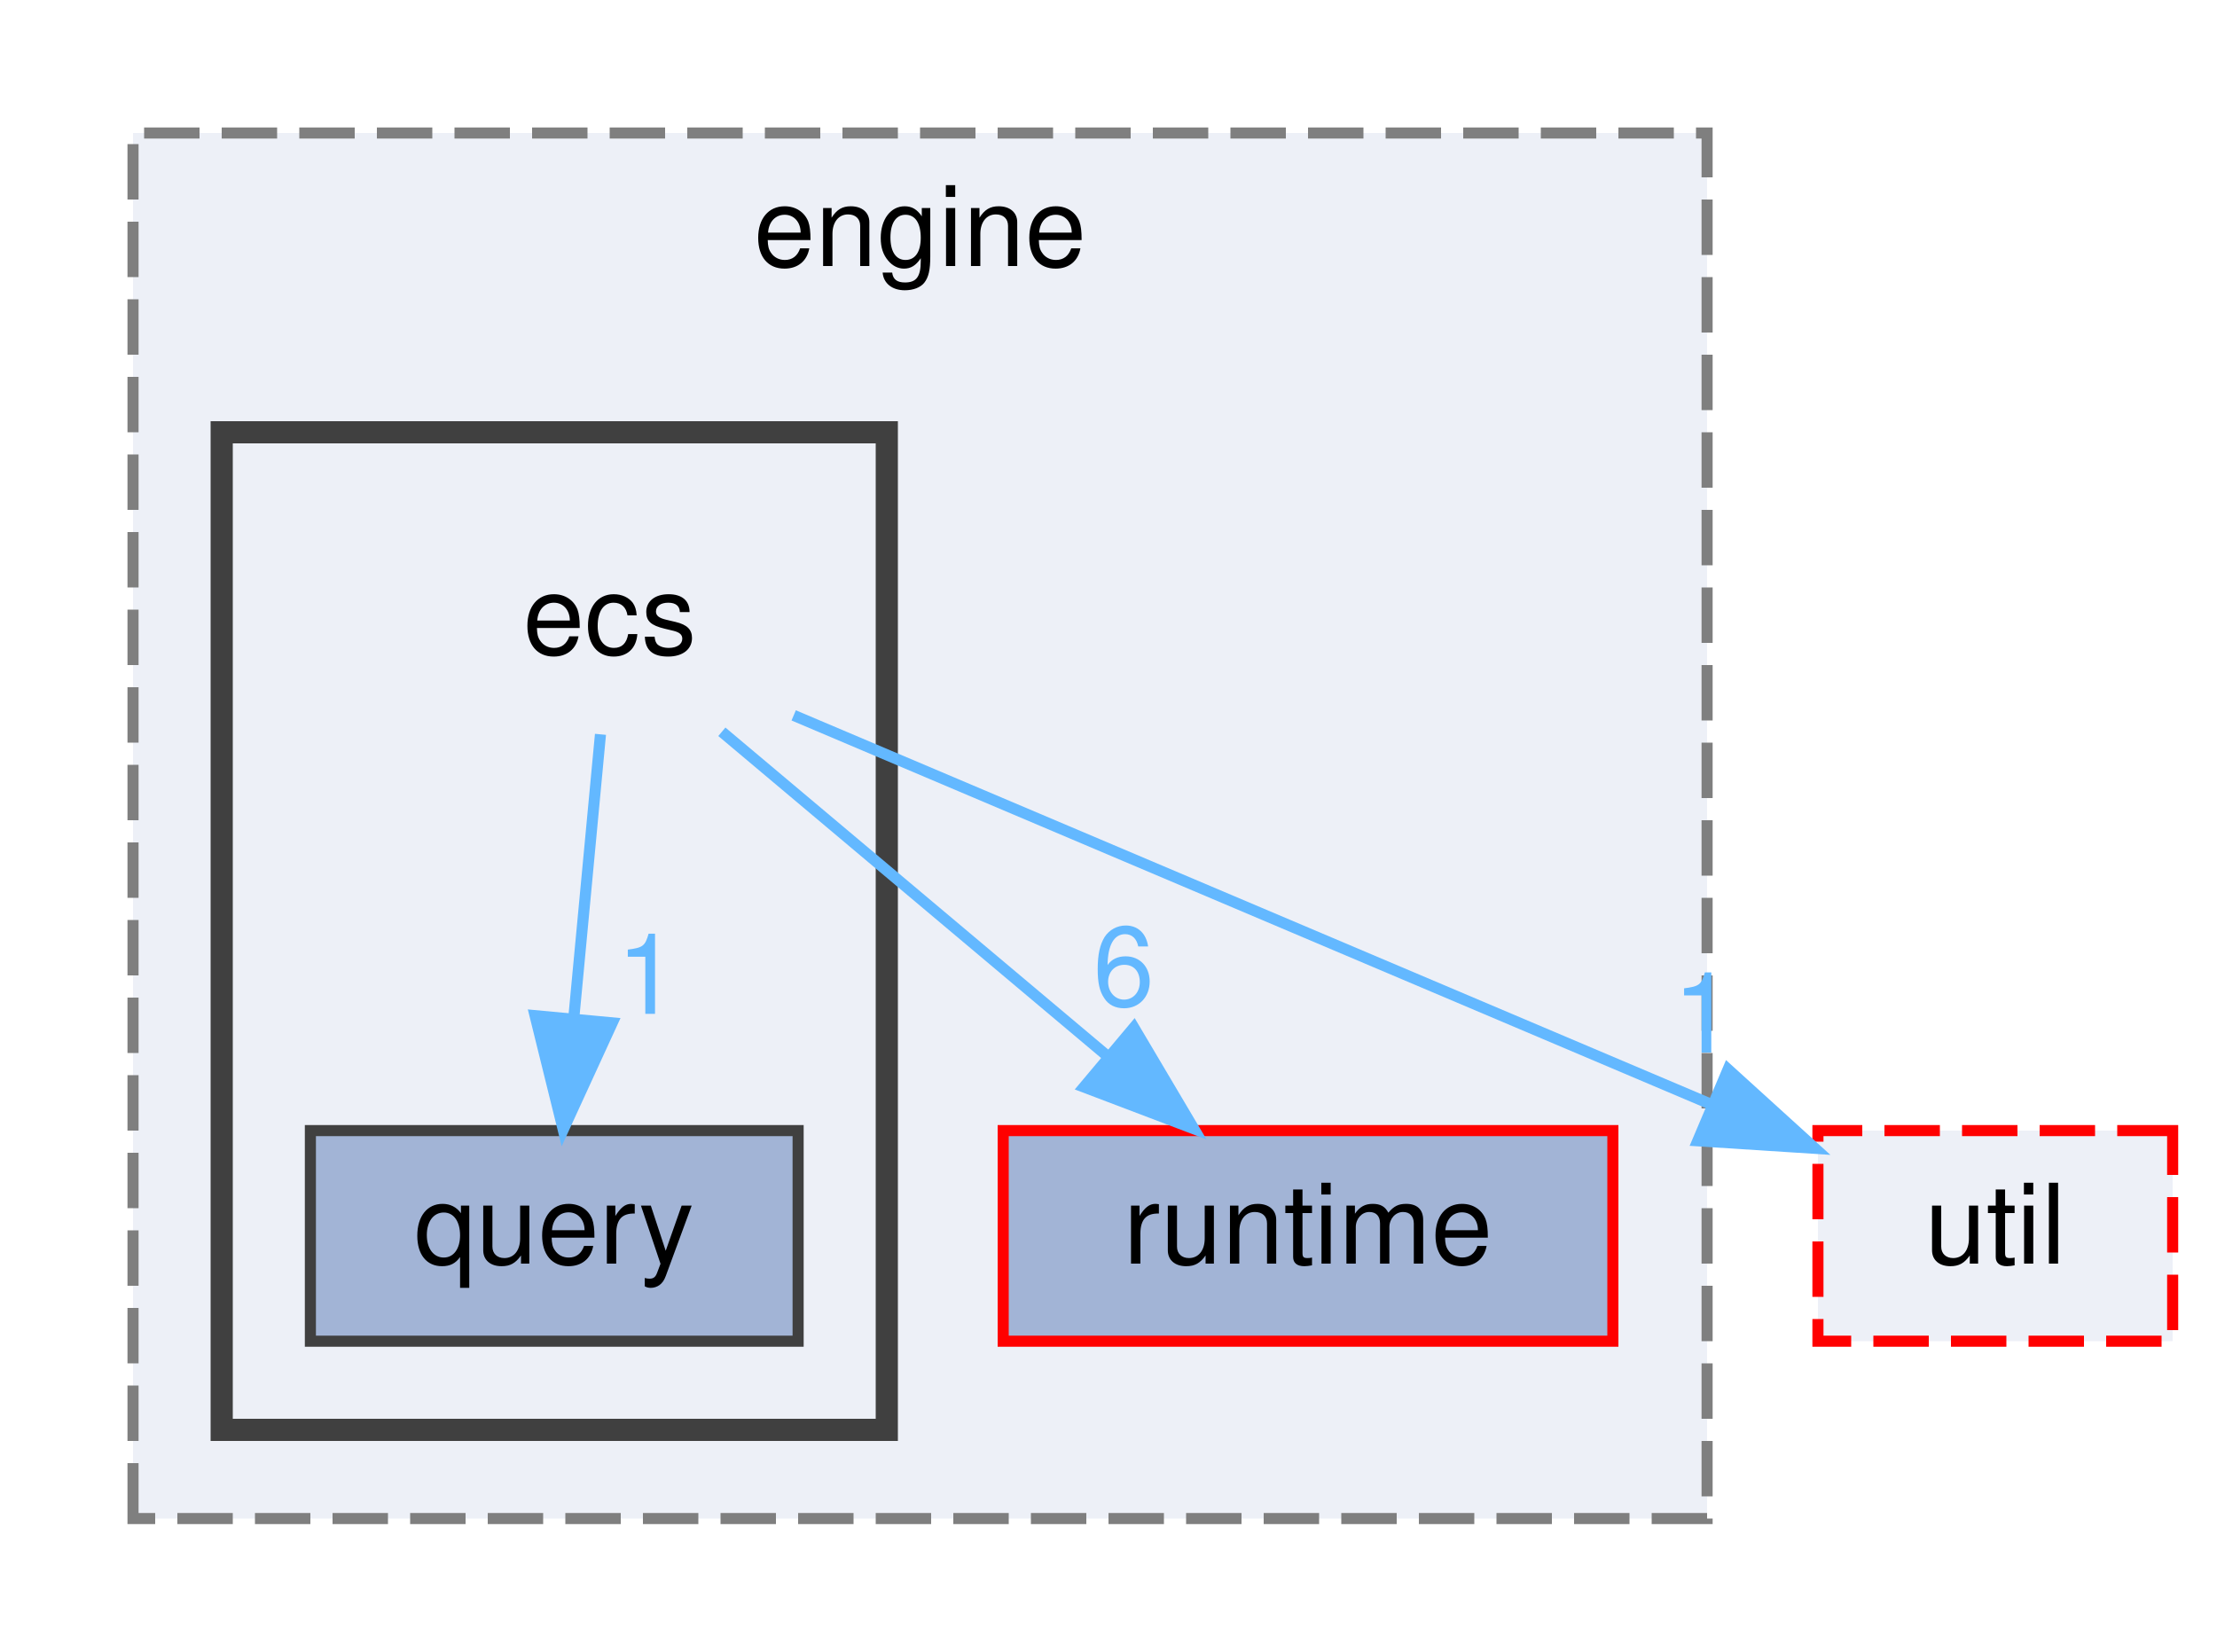
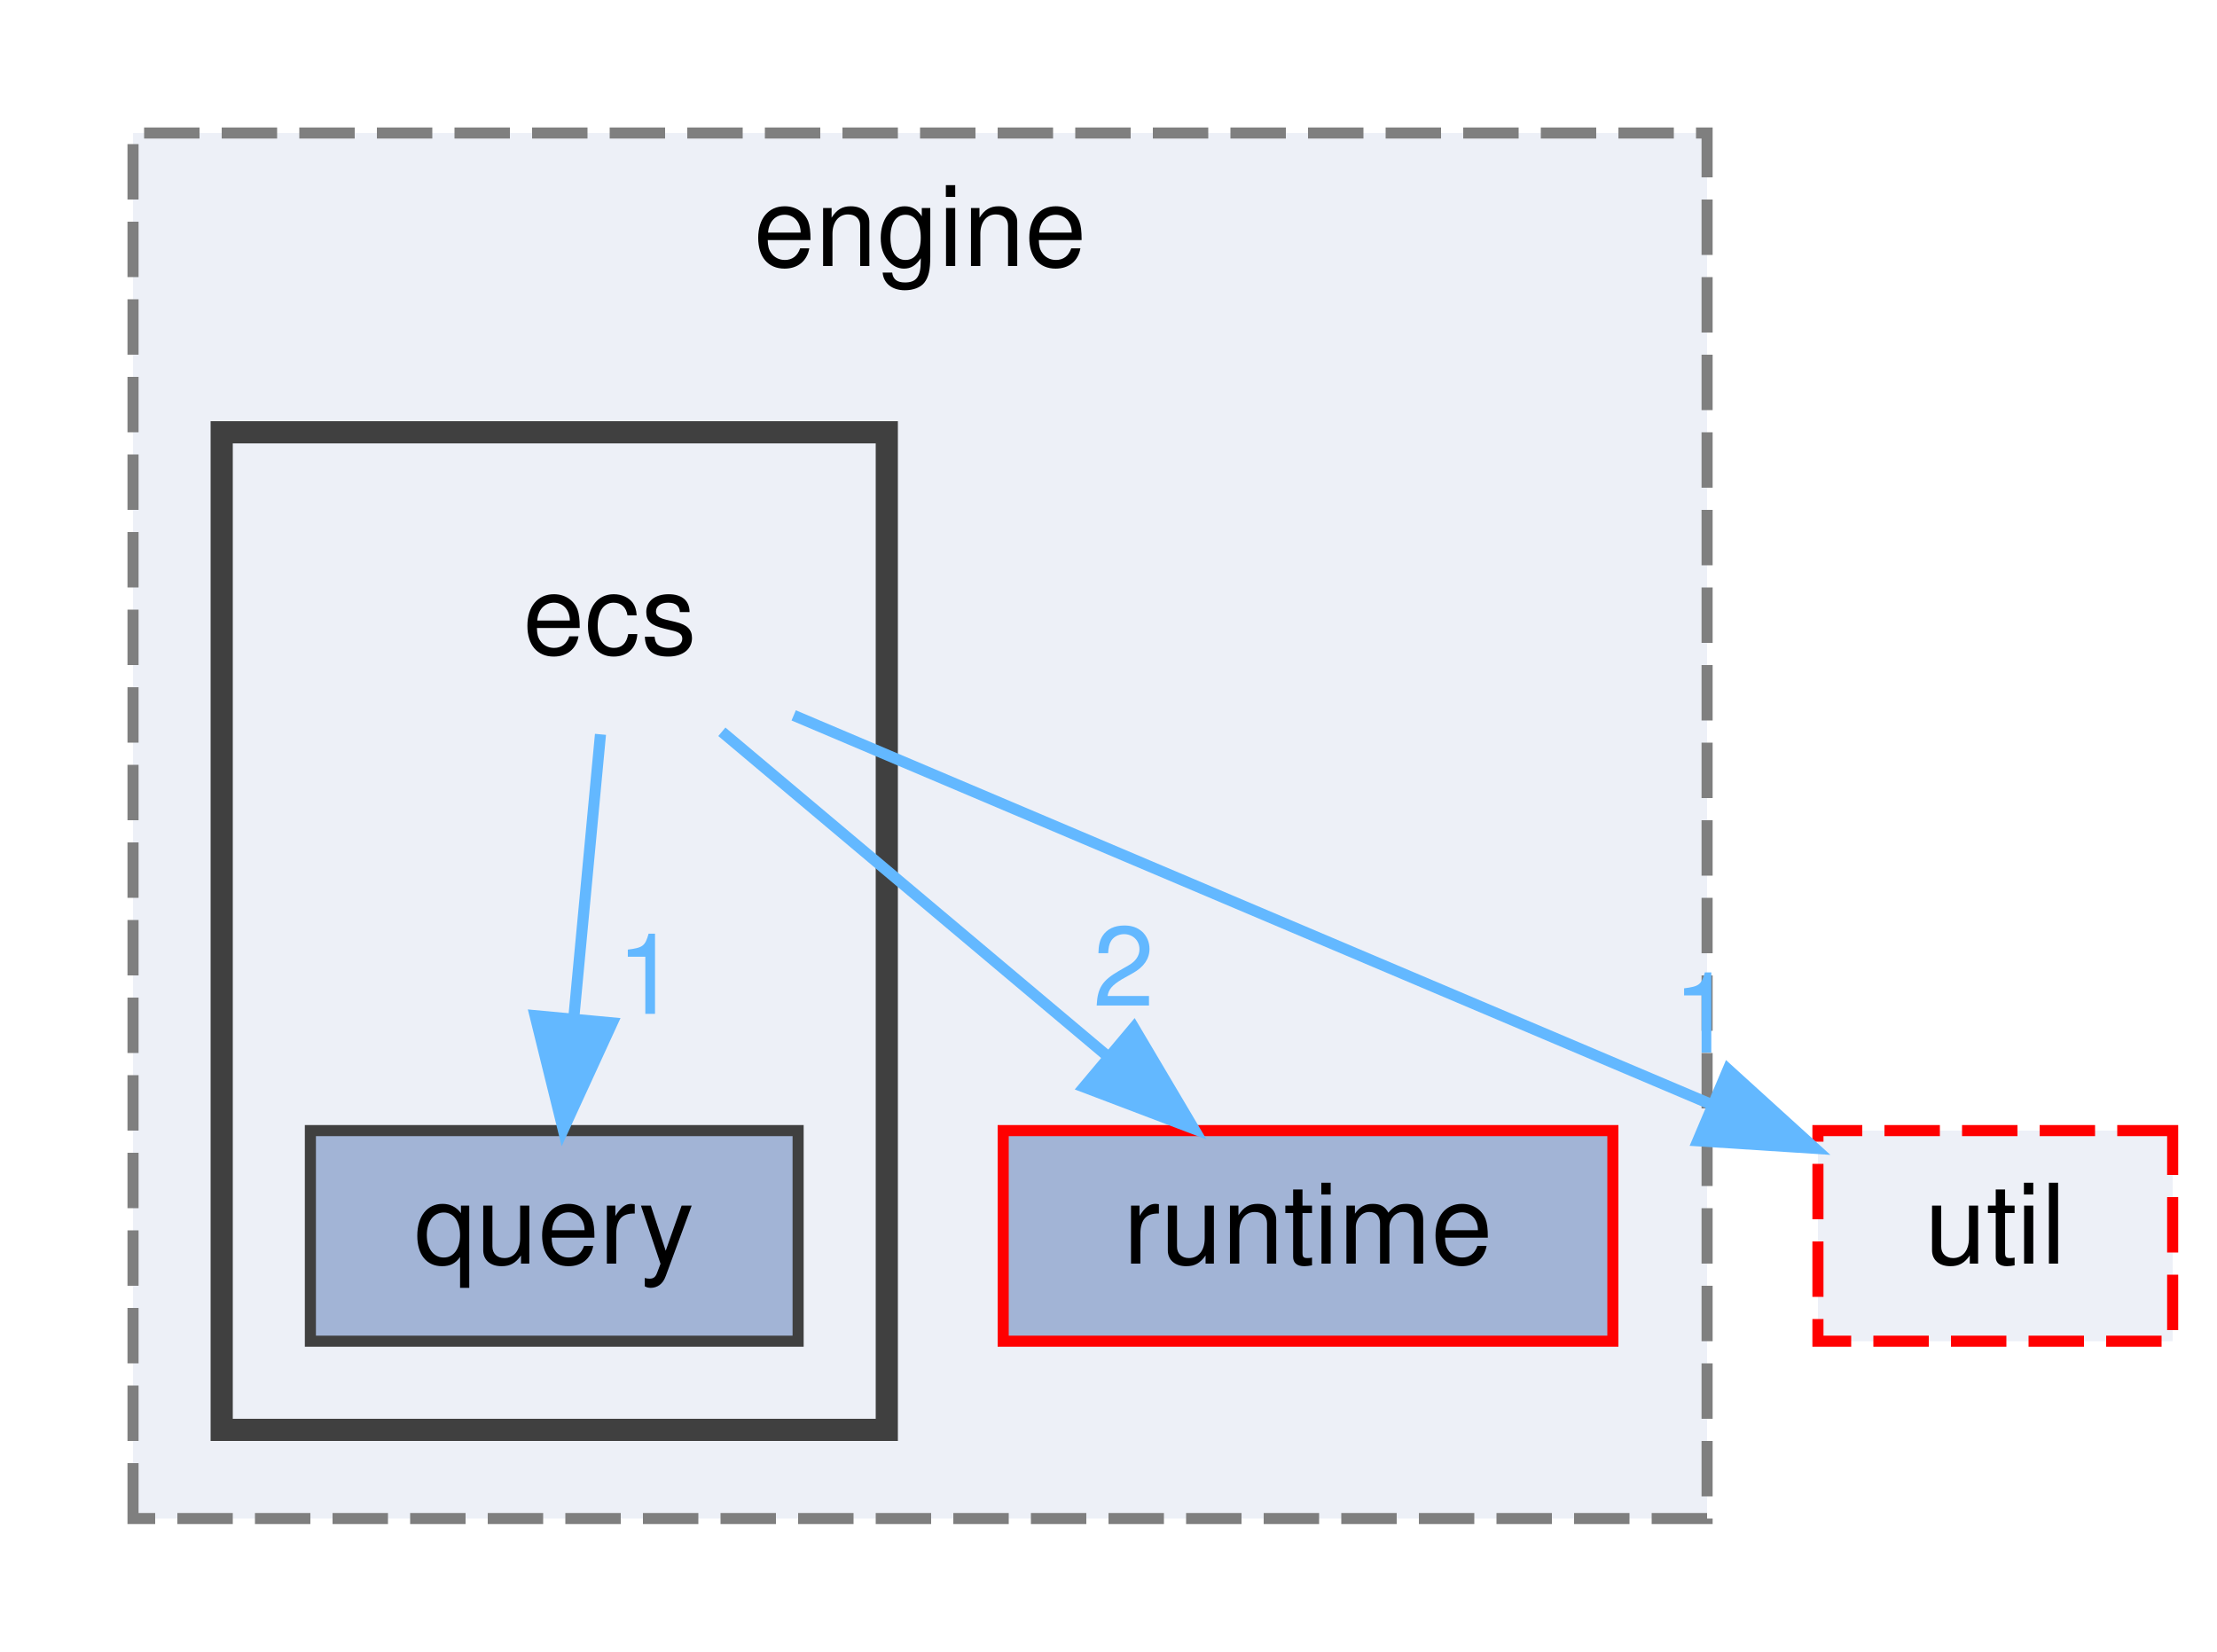
<svg xmlns="http://www.w3.org/2000/svg" xmlns:xlink="http://www.w3.org/1999/xlink" width="200pt" height="149pt" viewBox="0.00 0.00 200.00 149.00">
  <g id="graph0" class="graph" transform="scale(1 1) rotate(0) translate(4 145)">
    <g id="clust1" class="cluster">
      <g id="a_clust1">
        <a xlink:href="dir_860c9de2f65c10e8e262a0e7b5bfee5e.html" target="_top" xlink:title="engine">
          <polygon fill="#edf0f7" stroke="#7f7f7f" stroke-dasharray="5,2" points="8,-8 8,-133 150,-133 150,-8 8,-8" />
          <text text-anchor="middle" x="79" y="-121" font-family="Helvetica,sans-Serif" font-size="10.00">engine</text>
        </a>
      </g>
    </g>
    <g id="clust2" class="cluster">
      <g id="a_clust2">
        <a xlink:href="dir_48a6261162fe477a11d047d5b69d2726.html" target="_top">
          <polygon fill="#edf0f7" stroke="#404040" stroke-width="2" points="16,-16 16,-106 76,-106 76,-16 16,-16" />
        </a>
      </g>
    </g>
    <g id="node1" class="node">
      <g id="a_node1">
        <a xlink:href="dir_d7d61354c43df5b3f9e499bdacf27dcd.html" target="_top" xlink:title="runtime">
          <polygon fill="#a2b4d6" stroke="red" points="141.5,-43 86.5,-43 86.5,-24 141.5,-24 141.5,-43" />
          <text text-anchor="middle" x="114" y="-31" font-family="Helvetica,sans-Serif" font-size="10.00">runtime</text>
        </a>
      </g>
    </g>
    <g id="node2" class="node">
      <text text-anchor="middle" x="51" y="-86" font-family="Helvetica,sans-Serif" font-size="10.00">ecs</text>
    </g>
    <g id="edge3" class="edge">
      <g id="a_edge3">
        <a xlink:href="dir_000031_000072.html" target="_top">
          <path fill="none" stroke="#63b8ff" d="M61.12,-78.98C70.44,-71.15 84.47,-59.34 95.74,-49.86" />
          <polygon fill="#63b8ff" stroke="#63b8ff" points="98.29,-52.29 103.69,-43.17 93.79,-46.93 98.29,-52.29" />
        </a>
      </g>
      <g id="a_edge3-headlabel">
-         <a xlink:href="dir_000031_000072.html" target="_top" xlink:title="6">
-           <text text-anchor="middle" x="97.37" y="-54.27" font-family="Helvetica,sans-Serif" font-size="10.00" fill="#63b8ff">6</text>
+         <a xlink:href="dir_000031_000072.html" target="_top" xlink:title="2">
+           <text text-anchor="middle" x="97.37" y="-54.27" font-family="Helvetica,sans-Serif" font-size="10.00" fill="#63b8ff">2</text>
        </a>
      </g>
    </g>
    <g id="node3" class="node">
      <g id="a_node3">
        <a xlink:href="dir_4abfc5de19138d0df20e9d7e5fc1ea64.html" target="_top" xlink:title="query">
          <polygon fill="#a2b4d6" stroke="#404040" points="68,-43 24,-43 24,-24 68,-24 68,-43" />
          <text text-anchor="middle" x="46" y="-31" font-family="Helvetica,sans-Serif" font-size="10.00">query</text>
        </a>
      </g>
    </g>
    <g id="edge1" class="edge">
      <g id="a_edge1">
        <a xlink:href="dir_000031_000065.html" target="_top">
          <path fill="none" stroke="#63b8ff" d="M50.17,-78.75C49.52,-71.8 48.58,-61.85 47.76,-53.13" />
          <polygon fill="#63b8ff" stroke="#63b8ff" points="51.23,-52.72 46.81,-43.09 44.27,-53.37 51.23,-52.72" />
        </a>
      </g>
      <g id="a_edge1-headlabel">
        <a xlink:href="dir_000031_000065.html" target="_top" xlink:title="1">
          <text text-anchor="middle" x="54.4" y="-53.53" font-family="Helvetica,sans-Serif" font-size="10.00" fill="#63b8ff">1</text>
        </a>
      </g>
    </g>
    <g id="node4" class="node">
      <g id="a_node4">
        <a xlink:href="dir_7f0768799dd37ef2f2adcdfec91ab1e9.html" target="_top" xlink:title="util">
          <polygon fill="#edf0f7" stroke="red" stroke-dasharray="5,2" points="192,-43 160,-43 160,-24 192,-24 192,-43" />
          <text text-anchor="middle" x="176" y="-31" font-family="Helvetica,sans-Serif" font-size="10.00">util</text>
        </a>
      </g>
    </g>
    <g id="edge2" class="edge">
      <g id="a_edge2">
        <a xlink:href="dir_000031_000097.html" target="_top">
          <path fill="none" stroke="#63b8ff" d="M67.6,-80.46C88.73,-71.5 125.46,-55.93 150.24,-45.42" />
          <polygon fill="#63b8ff" stroke="#63b8ff" points="151.89,-48.52 159.73,-41.4 149.16,-42.08 151.89,-48.52" />
        </a>
      </g>
      <g id="a_edge2-headlabel">
        <a xlink:href="dir_000031_000097.html" target="_top" xlink:title="1">
          <text text-anchor="middle" x="149.69" y="-50.04" font-family="Helvetica,sans-Serif" font-size="10.00" fill="#63b8ff">1</text>
        </a>
      </g>
    </g>
  </g>
</svg>
